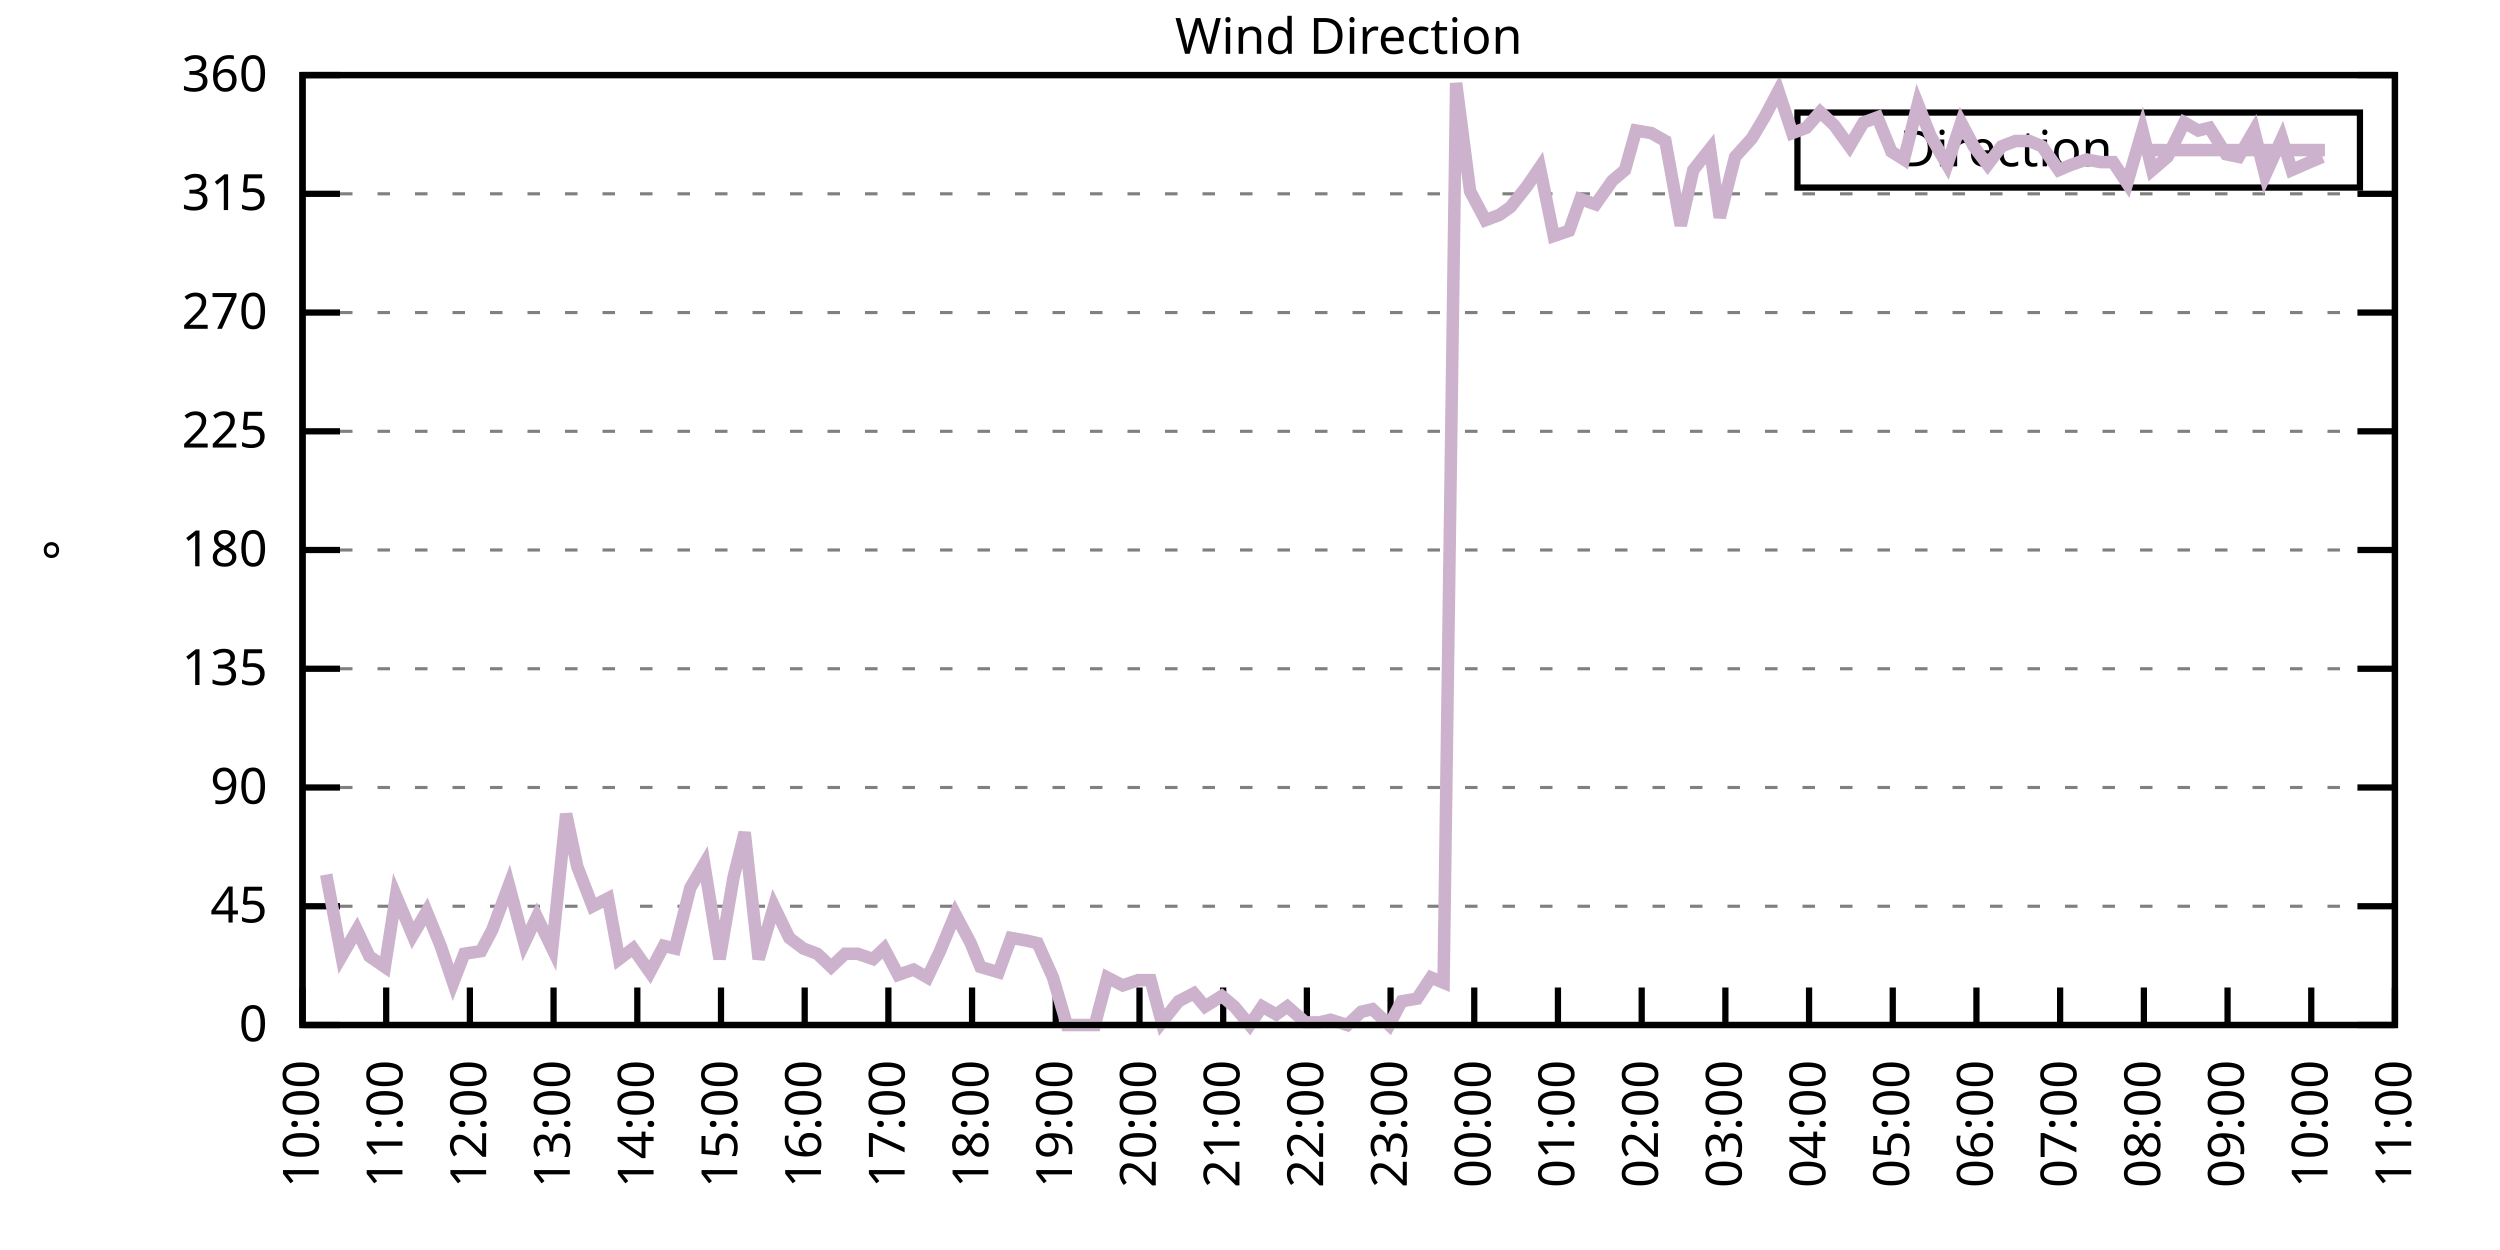
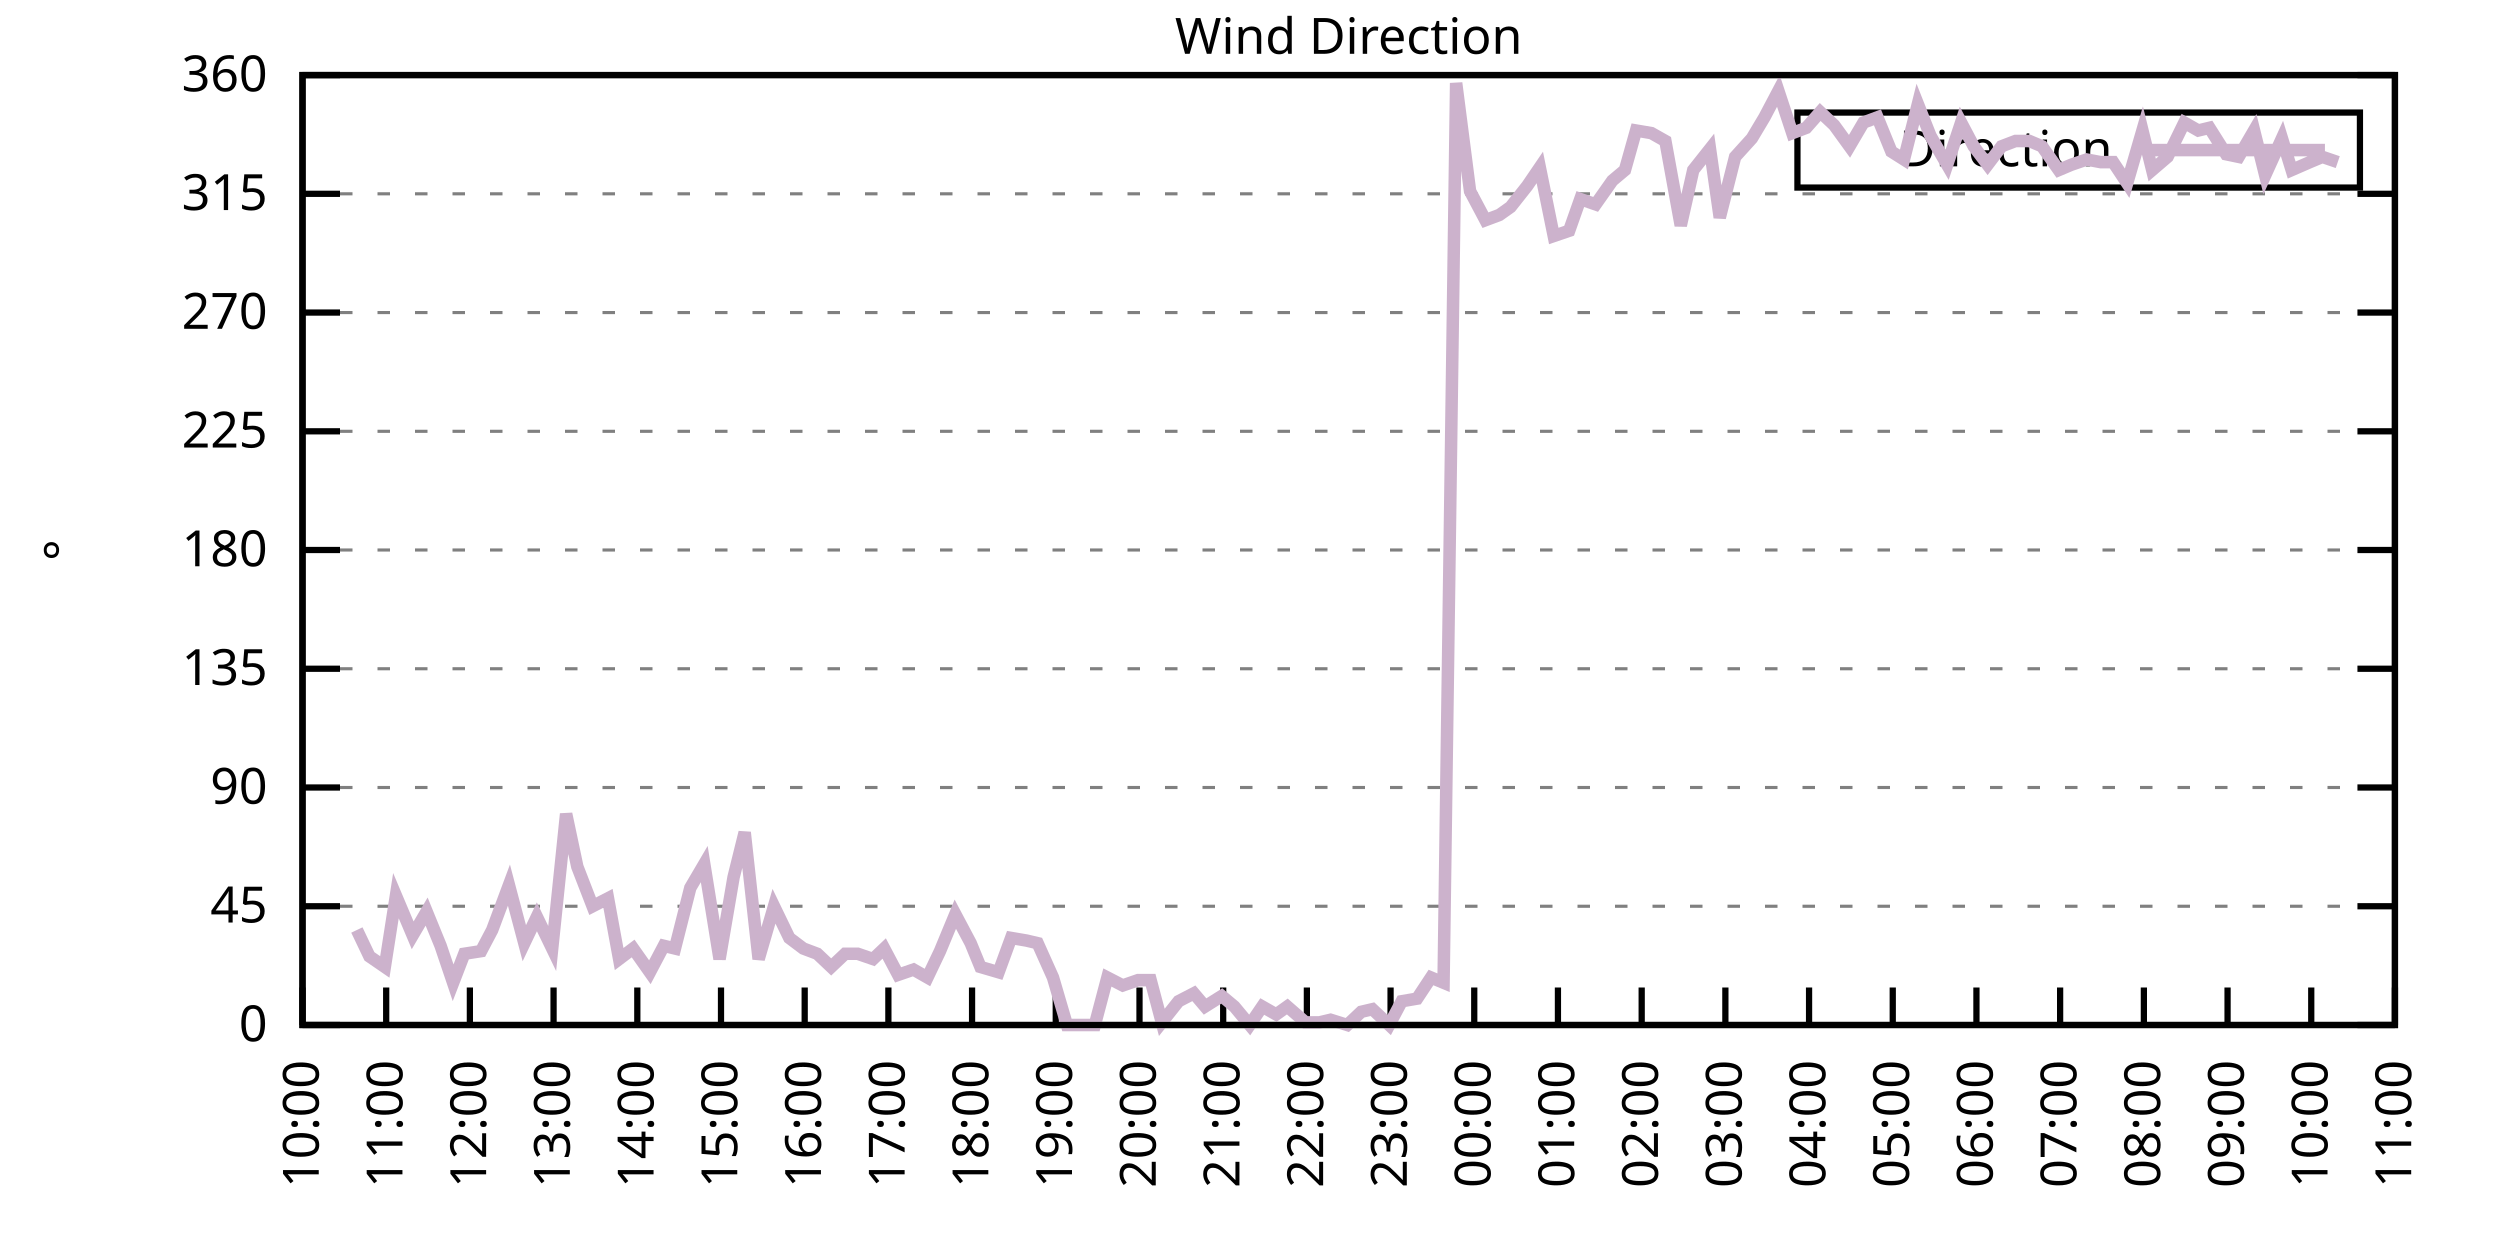
<svg xmlns="http://www.w3.org/2000/svg" xmlns:xlink="http://www.w3.org/1999/xlink" width="400" height="200" viewBox="0 0 400 200">
  <g id="gnuplot_canvas">
    <rect x="0" y="0" width="400" height="200" fill="none" />
    <defs>
      <circle id="gpDot" r="0.5" stroke-width="0.5" stroke="currentColor" />
      <path id="gpPt0" stroke-width="0.333" stroke="currentColor" d="M-1,0 h2 M0,-1 v2" />
      <path id="gpPt1" stroke-width="0.333" stroke="currentColor" d="M-1,-1 L1,1 M1,-1 L-1,1" />
      <path id="gpPt2" stroke-width="0.333" stroke="currentColor" d="M-1,0 L1,0 M0,-1 L0,1 M-1,-1 L1,1 M-1,1 L1,-1" />
      <rect id="gpPt3" stroke-width="0.333" stroke="currentColor" x="-1" y="-1" width="2" height="2" />
      <rect id="gpPt4" stroke-width="0.333" stroke="currentColor" fill="currentColor" x="-1" y="-1" width="2" height="2" />
      <circle id="gpPt5" stroke-width="0.333" stroke="currentColor" cx="0" cy="0" r="1" />
      <use xlink:href="#gpPt5" id="gpPt6" fill="currentColor" stroke="none" />
      <path id="gpPt7" stroke-width="0.333" stroke="currentColor" d="M0,-1.33 L-1.33,0.67 L1.33,0.67 z" />
      <use xlink:href="#gpPt7" id="gpPt8" fill="currentColor" stroke="none" />
      <use xlink:href="#gpPt7" id="gpPt9" stroke="currentColor" transform="rotate(180)" />
      <use xlink:href="#gpPt9" id="gpPt10" fill="currentColor" stroke="none" />
      <use xlink:href="#gpPt3" id="gpPt11" stroke="currentColor" transform="rotate(45)" />
      <use xlink:href="#gpPt11" id="gpPt12" fill="currentColor" stroke="none" />
      <path id="gpPt13" stroke-width="0.333" stroke="currentColor" d="M0,1.330 L1.265,0.411 L0.782,-1.067 L-0.782,-1.076 L-1.265,0.411 z" />
      <use xlink:href="#gpPt13" id="gpPt14" fill="currentColor" stroke="none" />
      <filter id="textbox" filterUnits="objectBoundingBox" x="0" y="0" height="1" width="1">
        <feFlood flood-color="white" flood-opacity="1" result="bgnd" />
        <feComposite in="SourceGraphic" in2="bgnd" operator="atop" />
      </filter>
      <filter id="greybox" filterUnits="objectBoundingBox" x="0" y="0" height="1" width="1">
        <feFlood flood-color="lightgrey" flood-opacity="1" result="grey" />
        <feComposite in="SourceGraphic" in2="grey" operator="atop" />
      </filter>
    </defs>
    <g fill="none" color="white" stroke="currentColor" stroke-width="1.00" stroke-linecap="butt" stroke-linejoin="miter">
</g>
    <g fill="none" color="black" stroke="currentColor" stroke-width="1.00" stroke-linecap="butt" stroke-linejoin="miter">
      <g stroke="none" shape-rendering="crispEdges">
        <polygon fill="rgb(255, 255, 255)" points="48.40,164.00 383.18,164.00 383.18,12.02 48.40,12.02 " />
      </g>
    </g>
    <g fill="none" color="black" stroke="currentColor" stroke-width="1.00" stroke-linecap="butt" stroke-linejoin="miter">
</g>
    <g fill="none" color="black" stroke="black" stroke-width="0.50" stroke-linecap="butt" stroke-linejoin="miter">
</g>
    <g fill="none" color="gray" stroke="currentColor" stroke-width="0.50" stroke-linecap="butt" stroke-linejoin="miter">
      <path stroke="gray" stroke-dasharray="2,4" class="gridline" d="M48.40,164.00 L383.19,164.00  " />
    </g>
    <g fill="none" color="gray" stroke="gray" stroke-width="1.00" stroke-linecap="butt" stroke-linejoin="miter">
</g>
    <g fill="none" color="black" stroke="currentColor" stroke-width="1.00" stroke-linecap="butt" stroke-linejoin="miter">
      <path stroke="black" d="M48.40,164.00 L54.40,164.00 M383.19,164.00 L377.19,164.00  " />
      <g transform="translate(42.80,166.60)" stroke="none" fill="black" font-family="Sans" font-size="8.00" text-anchor="end">
        <text>
          <tspan font-family="Sans"> 0</tspan>
        </text>
      </g>
    </g>
    <g fill="none" color="black" stroke="currentColor" stroke-width="1.00" stroke-linecap="butt" stroke-linejoin="miter">
</g>
    <g fill="none" color="black" stroke="black" stroke-width="0.50" stroke-linecap="butt" stroke-linejoin="miter">
</g>
    <g fill="none" color="gray" stroke="currentColor" stroke-width="0.50" stroke-linecap="butt" stroke-linejoin="miter">
      <path stroke="gray" stroke-dasharray="2,4" class="gridline" d="M48.40,145.00 L383.19,145.00  " />
    </g>
    <g fill="none" color="gray" stroke="gray" stroke-width="1.00" stroke-linecap="butt" stroke-linejoin="miter">
</g>
    <g fill="none" color="black" stroke="currentColor" stroke-width="1.00" stroke-linecap="butt" stroke-linejoin="miter">
      <path stroke="black" d="M48.40,145.00 L54.40,145.00 M383.19,145.00 L377.19,145.00  " />
      <g transform="translate(42.80,147.60)" stroke="none" fill="black" font-family="Sans" font-size="8.00" text-anchor="end">
        <text>
          <tspan font-family="Sans"> 45</tspan>
        </text>
      </g>
    </g>
    <g fill="none" color="black" stroke="currentColor" stroke-width="1.00" stroke-linecap="butt" stroke-linejoin="miter">
</g>
    <g fill="none" color="black" stroke="black" stroke-width="0.50" stroke-linecap="butt" stroke-linejoin="miter">
</g>
    <g fill="none" color="gray" stroke="currentColor" stroke-width="0.50" stroke-linecap="butt" stroke-linejoin="miter">
      <path stroke="gray" stroke-dasharray="2,4" class="gridline" d="M48.40,126.00 L383.19,126.00  " />
    </g>
    <g fill="none" color="gray" stroke="gray" stroke-width="1.00" stroke-linecap="butt" stroke-linejoin="miter">
</g>
    <g fill="none" color="black" stroke="currentColor" stroke-width="1.00" stroke-linecap="butt" stroke-linejoin="miter">
      <path stroke="black" d="M48.40,126.00 L54.40,126.00 M383.19,126.00 L377.19,126.00  " />
      <g transform="translate(42.80,128.60)" stroke="none" fill="black" font-family="Sans" font-size="8.00" text-anchor="end">
        <text>
          <tspan font-family="Sans"> 90</tspan>
        </text>
      </g>
    </g>
    <g fill="none" color="black" stroke="currentColor" stroke-width="1.00" stroke-linecap="butt" stroke-linejoin="miter">
</g>
    <g fill="none" color="black" stroke="black" stroke-width="0.50" stroke-linecap="butt" stroke-linejoin="miter">
</g>
    <g fill="none" color="gray" stroke="currentColor" stroke-width="0.50" stroke-linecap="butt" stroke-linejoin="miter">
      <path stroke="gray" stroke-dasharray="2,4" class="gridline" d="M48.40,107.00 L383.19,107.00  " />
    </g>
    <g fill="none" color="gray" stroke="gray" stroke-width="1.00" stroke-linecap="butt" stroke-linejoin="miter">
</g>
    <g fill="none" color="black" stroke="currentColor" stroke-width="1.00" stroke-linecap="butt" stroke-linejoin="miter">
      <path stroke="black" d="M48.40,107.00 L54.40,107.00 M383.19,107.00 L377.19,107.00  " />
      <g transform="translate(42.80,109.60)" stroke="none" fill="black" font-family="Sans" font-size="8.00" text-anchor="end">
        <text>
          <tspan font-family="Sans"> 135</tspan>
        </text>
      </g>
    </g>
    <g fill="none" color="black" stroke="currentColor" stroke-width="1.00" stroke-linecap="butt" stroke-linejoin="miter">
</g>
    <g fill="none" color="black" stroke="black" stroke-width="0.50" stroke-linecap="butt" stroke-linejoin="miter">
</g>
    <g fill="none" color="gray" stroke="currentColor" stroke-width="0.50" stroke-linecap="butt" stroke-linejoin="miter">
      <path stroke="gray" stroke-dasharray="2,4" class="gridline" d="M48.40,88.00 L383.19,88.00  " />
    </g>
    <g fill="none" color="gray" stroke="gray" stroke-width="1.00" stroke-linecap="butt" stroke-linejoin="miter">
</g>
    <g fill="none" color="black" stroke="currentColor" stroke-width="1.00" stroke-linecap="butt" stroke-linejoin="miter">
      <path stroke="black" d="M48.40,88.00 L54.40,88.00 M383.19,88.00 L377.19,88.00  " />
      <g transform="translate(42.80,90.60)" stroke="none" fill="black" font-family="Sans" font-size="8.00" text-anchor="end">
        <text>
          <tspan font-family="Sans"> 180</tspan>
        </text>
      </g>
    </g>
    <g fill="none" color="black" stroke="currentColor" stroke-width="1.00" stroke-linecap="butt" stroke-linejoin="miter">
</g>
    <g fill="none" color="black" stroke="black" stroke-width="0.50" stroke-linecap="butt" stroke-linejoin="miter">
</g>
    <g fill="none" color="gray" stroke="currentColor" stroke-width="0.50" stroke-linecap="butt" stroke-linejoin="miter">
      <path stroke="gray" stroke-dasharray="2,4" class="gridline" d="M48.40,69.01 L383.19,69.01  " />
    </g>
    <g fill="none" color="gray" stroke="gray" stroke-width="1.00" stroke-linecap="butt" stroke-linejoin="miter">
</g>
    <g fill="none" color="black" stroke="currentColor" stroke-width="1.00" stroke-linecap="butt" stroke-linejoin="miter">
      <path stroke="black" d="M48.40,69.01 L54.40,69.01 M383.19,69.01 L377.19,69.01  " />
      <g transform="translate(42.80,71.61)" stroke="none" fill="black" font-family="Sans" font-size="8.00" text-anchor="end">
        <text>
          <tspan font-family="Sans"> 225</tspan>
        </text>
      </g>
    </g>
    <g fill="none" color="black" stroke="currentColor" stroke-width="1.00" stroke-linecap="butt" stroke-linejoin="miter">
</g>
    <g fill="none" color="black" stroke="black" stroke-width="0.50" stroke-linecap="butt" stroke-linejoin="miter">
</g>
    <g fill="none" color="gray" stroke="currentColor" stroke-width="0.50" stroke-linecap="butt" stroke-linejoin="miter">
      <path stroke="gray" stroke-dasharray="2,4" class="gridline" d="M48.40,50.01 L383.19,50.01  " />
    </g>
    <g fill="none" color="gray" stroke="gray" stroke-width="1.00" stroke-linecap="butt" stroke-linejoin="miter">
</g>
    <g fill="none" color="black" stroke="currentColor" stroke-width="1.00" stroke-linecap="butt" stroke-linejoin="miter">
      <path stroke="black" d="M48.40,50.01 L54.40,50.01 M383.19,50.01 L377.19,50.01  " />
      <g transform="translate(42.80,52.61)" stroke="none" fill="black" font-family="Sans" font-size="8.00" text-anchor="end">
        <text>
          <tspan font-family="Sans"> 270</tspan>
        </text>
      </g>
    </g>
    <g fill="none" color="black" stroke="currentColor" stroke-width="1.00" stroke-linecap="butt" stroke-linejoin="miter">
</g>
    <g fill="none" color="black" stroke="black" stroke-width="0.50" stroke-linecap="butt" stroke-linejoin="miter">
</g>
    <g fill="none" color="gray" stroke="currentColor" stroke-width="0.50" stroke-linecap="butt" stroke-linejoin="miter">
      <path stroke="gray" stroke-dasharray="2,4" class="gridline" d="M48.40,31.01 L383.19,31.01  " />
    </g>
    <g fill="none" color="gray" stroke="gray" stroke-width="1.00" stroke-linecap="butt" stroke-linejoin="miter">
</g>
    <g fill="none" color="black" stroke="currentColor" stroke-width="1.00" stroke-linecap="butt" stroke-linejoin="miter">
      <path stroke="black" d="M48.40,31.01 L54.40,31.01 M383.19,31.01 L377.19,31.01  " />
      <g transform="translate(42.80,33.61)" stroke="none" fill="black" font-family="Sans" font-size="8.00" text-anchor="end">
        <text>
          <tspan font-family="Sans"> 315</tspan>
        </text>
      </g>
    </g>
    <g fill="none" color="black" stroke="currentColor" stroke-width="1.00" stroke-linecap="butt" stroke-linejoin="miter">
</g>
    <g fill="none" color="black" stroke="black" stroke-width="0.50" stroke-linecap="butt" stroke-linejoin="miter">
</g>
    <g fill="none" color="gray" stroke="currentColor" stroke-width="0.50" stroke-linecap="butt" stroke-linejoin="miter">
      <path stroke="gray" stroke-dasharray="2,4" class="gridline" d="M48.40,12.01 L383.19,12.01  " />
    </g>
    <g fill="none" color="gray" stroke="gray" stroke-width="1.00" stroke-linecap="butt" stroke-linejoin="miter">
</g>
    <g fill="none" color="black" stroke="currentColor" stroke-width="1.00" stroke-linecap="butt" stroke-linejoin="miter">
      <path stroke="black" d="M48.40,12.01 L54.40,12.01 M383.19,12.01 L377.19,12.01  " />
      <g transform="translate(42.80,14.61)" stroke="none" fill="black" font-family="Sans" font-size="8.00" text-anchor="end">
        <text>
          <tspan font-family="Sans"> 360</tspan>
        </text>
      </g>
    </g>
    <g fill="none" color="black" stroke="currentColor" stroke-width="1.00" stroke-linecap="butt" stroke-linejoin="miter">
      <path stroke="black" d="M48.40,164.00 L48.40,158.00  " />
      <g transform="translate(51.00,169.60) rotate(270.00)" stroke="none" fill="black" font-family="Sans" font-size="8.00" text-anchor="end">
        <text>
          <tspan font-family="Sans">10:00</tspan>
        </text>
      </g>
    </g>
    <g fill="none" color="black" stroke="currentColor" stroke-width="1.00" stroke-linecap="butt" stroke-linejoin="miter">
      <path stroke="black" d="M61.79,164.00 L61.79,158.00  " />
      <g transform="translate(64.39,169.60) rotate(270.00)" stroke="none" fill="black" font-family="Sans" font-size="8.00" text-anchor="end">
        <text>
          <tspan font-family="Sans">11:00</tspan>
        </text>
      </g>
    </g>
    <g fill="none" color="black" stroke="currentColor" stroke-width="1.00" stroke-linecap="butt" stroke-linejoin="miter">
      <path stroke="black" d="M75.18,164.00 L75.18,158.00  " />
      <g transform="translate(77.78,169.60) rotate(270.00)" stroke="none" fill="black" font-family="Sans" font-size="8.00" text-anchor="end">
        <text>
          <tspan font-family="Sans">12:00</tspan>
        </text>
      </g>
    </g>
    <g fill="none" color="black" stroke="currentColor" stroke-width="1.00" stroke-linecap="butt" stroke-linejoin="miter">
      <path stroke="black" d="M88.57,164.00 L88.57,158.00  " />
      <g transform="translate(91.17,169.60) rotate(270.00)" stroke="none" fill="black" font-family="Sans" font-size="8.00" text-anchor="end">
        <text>
          <tspan font-family="Sans">13:00</tspan>
        </text>
      </g>
    </g>
    <g fill="none" color="black" stroke="currentColor" stroke-width="1.00" stroke-linecap="butt" stroke-linejoin="miter">
      <path stroke="black" d="M101.97,164.00 L101.97,158.00  " />
      <g transform="translate(104.57,169.60) rotate(270.00)" stroke="none" fill="black" font-family="Sans" font-size="8.00" text-anchor="end">
        <text>
          <tspan font-family="Sans">14:00</tspan>
        </text>
      </g>
    </g>
    <g fill="none" color="black" stroke="currentColor" stroke-width="1.00" stroke-linecap="butt" stroke-linejoin="miter">
      <path stroke="black" d="M115.36,164.00 L115.36,158.00  " />
      <g transform="translate(117.96,169.60) rotate(270.00)" stroke="none" fill="black" font-family="Sans" font-size="8.00" text-anchor="end">
        <text>
          <tspan font-family="Sans">15:00</tspan>
        </text>
      </g>
    </g>
    <g fill="none" color="black" stroke="currentColor" stroke-width="1.00" stroke-linecap="butt" stroke-linejoin="miter">
      <path stroke="black" d="M128.75,164.00 L128.75,158.00  " />
      <g transform="translate(131.35,169.60) rotate(270.00)" stroke="none" fill="black" font-family="Sans" font-size="8.00" text-anchor="end">
        <text>
          <tspan font-family="Sans">16:00</tspan>
        </text>
      </g>
    </g>
    <g fill="none" color="black" stroke="currentColor" stroke-width="1.00" stroke-linecap="butt" stroke-linejoin="miter">
      <path stroke="black" d="M142.14,164.00 L142.14,158.00  " />
      <g transform="translate(144.74,169.60) rotate(270.00)" stroke="none" fill="black" font-family="Sans" font-size="8.00" text-anchor="end">
        <text>
          <tspan font-family="Sans">17:00</tspan>
        </text>
      </g>
    </g>
    <g fill="none" color="black" stroke="currentColor" stroke-width="1.00" stroke-linecap="butt" stroke-linejoin="miter">
      <path stroke="black" d="M155.53,164.00 L155.53,158.00  " />
      <g transform="translate(158.13,169.60) rotate(270.00)" stroke="none" fill="black" font-family="Sans" font-size="8.00" text-anchor="end">
        <text>
          <tspan font-family="Sans">18:00</tspan>
        </text>
      </g>
    </g>
    <g fill="none" color="black" stroke="currentColor" stroke-width="1.00" stroke-linecap="butt" stroke-linejoin="miter">
      <path stroke="black" d="M168.92,164.00 L168.92,158.00  " />
      <g transform="translate(171.52,169.60) rotate(270.00)" stroke="none" fill="black" font-family="Sans" font-size="8.00" text-anchor="end">
        <text>
          <tspan font-family="Sans">19:00</tspan>
        </text>
      </g>
    </g>
    <g fill="none" color="black" stroke="currentColor" stroke-width="1.00" stroke-linecap="butt" stroke-linejoin="miter">
      <path stroke="black" d="M182.32,164.00 L182.32,158.00  " />
      <g transform="translate(184.92,169.60) rotate(270.00)" stroke="none" fill="black" font-family="Sans" font-size="8.00" text-anchor="end">
        <text>
          <tspan font-family="Sans">20:00</tspan>
        </text>
      </g>
    </g>
    <g fill="none" color="black" stroke="currentColor" stroke-width="1.00" stroke-linecap="butt" stroke-linejoin="miter">
      <path stroke="black" d="M195.71,164.00 L195.71,158.00  " />
      <g transform="translate(198.31,169.60) rotate(270.00)" stroke="none" fill="black" font-family="Sans" font-size="8.00" text-anchor="end">
        <text>
          <tspan font-family="Sans">21:00</tspan>
        </text>
      </g>
    </g>
    <g fill="none" color="black" stroke="currentColor" stroke-width="1.00" stroke-linecap="butt" stroke-linejoin="miter">
      <path stroke="black" d="M209.10,164.00 L209.10,158.00  " />
      <g transform="translate(211.70,169.60) rotate(270.00)" stroke="none" fill="black" font-family="Sans" font-size="8.00" text-anchor="end">
        <text>
          <tspan font-family="Sans">22:00</tspan>
        </text>
      </g>
    </g>
    <g fill="none" color="black" stroke="currentColor" stroke-width="1.00" stroke-linecap="butt" stroke-linejoin="miter">
      <path stroke="black" d="M222.49,164.00 L222.49,158.00  " />
      <g transform="translate(225.09,169.60) rotate(270.00)" stroke="none" fill="black" font-family="Sans" font-size="8.00" text-anchor="end">
        <text>
          <tspan font-family="Sans">23:00</tspan>
        </text>
      </g>
    </g>
    <g fill="none" color="black" stroke="currentColor" stroke-width="1.00" stroke-linecap="butt" stroke-linejoin="miter">
      <path stroke="black" d="M235.88,164.00 L235.88,158.00  " />
      <g transform="translate(238.48,169.60) rotate(270.00)" stroke="none" fill="black" font-family="Sans" font-size="8.00" text-anchor="end">
        <text>
          <tspan font-family="Sans">00:00</tspan>
        </text>
      </g>
    </g>
    <g fill="none" color="black" stroke="currentColor" stroke-width="1.00" stroke-linecap="butt" stroke-linejoin="miter">
      <path stroke="black" d="M249.27,164.00 L249.27,158.00  " />
      <g transform="translate(251.87,169.60) rotate(270.00)" stroke="none" fill="black" font-family="Sans" font-size="8.00" text-anchor="end">
        <text>
          <tspan font-family="Sans">01:00</tspan>
        </text>
      </g>
    </g>
    <g fill="none" color="black" stroke="currentColor" stroke-width="1.00" stroke-linecap="butt" stroke-linejoin="miter">
      <path stroke="black" d="M262.67,164.00 L262.67,158.00  " />
      <g transform="translate(265.27,169.60) rotate(270.00)" stroke="none" fill="black" font-family="Sans" font-size="8.00" text-anchor="end">
        <text>
          <tspan font-family="Sans">02:00</tspan>
        </text>
      </g>
    </g>
    <g fill="none" color="black" stroke="currentColor" stroke-width="1.00" stroke-linecap="butt" stroke-linejoin="miter">
      <path stroke="black" d="M276.06,164.00 L276.06,158.00  " />
      <g transform="translate(278.66,169.60) rotate(270.00)" stroke="none" fill="black" font-family="Sans" font-size="8.00" text-anchor="end">
        <text>
          <tspan font-family="Sans">03:00</tspan>
        </text>
      </g>
    </g>
    <g fill="none" color="black" stroke="currentColor" stroke-width="1.00" stroke-linecap="butt" stroke-linejoin="miter">
      <path stroke="black" d="M289.45,164.00 L289.45,158.00  " />
      <g transform="translate(292.05,169.60) rotate(270.00)" stroke="none" fill="black" font-family="Sans" font-size="8.00" text-anchor="end">
        <text>
          <tspan font-family="Sans">04:00</tspan>
        </text>
      </g>
    </g>
    <g fill="none" color="black" stroke="currentColor" stroke-width="1.00" stroke-linecap="butt" stroke-linejoin="miter">
      <path stroke="black" d="M302.84,164.00 L302.84,158.00  " />
      <g transform="translate(305.44,169.60) rotate(270.00)" stroke="none" fill="black" font-family="Sans" font-size="8.00" text-anchor="end">
        <text>
          <tspan font-family="Sans">05:00</tspan>
        </text>
      </g>
    </g>
    <g fill="none" color="black" stroke="currentColor" stroke-width="1.00" stroke-linecap="butt" stroke-linejoin="miter">
      <path stroke="black" d="M316.23,164.00 L316.23,158.00  " />
      <g transform="translate(318.83,169.60) rotate(270.00)" stroke="none" fill="black" font-family="Sans" font-size="8.00" text-anchor="end">
        <text>
          <tspan font-family="Sans">06:00</tspan>
        </text>
      </g>
    </g>
    <g fill="none" color="black" stroke="currentColor" stroke-width="1.00" stroke-linecap="butt" stroke-linejoin="miter">
      <path stroke="black" d="M329.62,164.00 L329.62,158.00  " />
      <g transform="translate(332.22,169.60) rotate(270.00)" stroke="none" fill="black" font-family="Sans" font-size="8.00" text-anchor="end">
        <text>
          <tspan font-family="Sans">07:00</tspan>
        </text>
      </g>
    </g>
    <g fill="none" color="black" stroke="currentColor" stroke-width="1.00" stroke-linecap="butt" stroke-linejoin="miter">
      <path stroke="black" d="M343.02,164.00 L343.02,158.00  " />
      <g transform="translate(345.62,169.60) rotate(270.00)" stroke="none" fill="black" font-family="Sans" font-size="8.00" text-anchor="end">
        <text>
          <tspan font-family="Sans">08:00</tspan>
        </text>
      </g>
    </g>
    <g fill="none" color="black" stroke="currentColor" stroke-width="1.00" stroke-linecap="butt" stroke-linejoin="miter">
      <path stroke="black" d="M356.41,164.00 L356.41,158.00  " />
      <g transform="translate(359.01,169.60) rotate(270.00)" stroke="none" fill="black" font-family="Sans" font-size="8.00" text-anchor="end">
        <text>
          <tspan font-family="Sans">09:00</tspan>
        </text>
      </g>
    </g>
    <g fill="none" color="black" stroke="currentColor" stroke-width="1.00" stroke-linecap="butt" stroke-linejoin="miter">
      <path stroke="black" d="M369.80,164.00 L369.80,158.00  " />
      <g transform="translate(372.40,169.60) rotate(270.00)" stroke="none" fill="black" font-family="Sans" font-size="8.00" text-anchor="end">
        <text>
          <tspan font-family="Sans">10:00</tspan>
        </text>
      </g>
    </g>
    <g fill="none" color="black" stroke="currentColor" stroke-width="1.00" stroke-linecap="butt" stroke-linejoin="miter">
      <path stroke="black" d="M383.19,164.00 L383.19,158.00  " />
      <g transform="translate(385.79,169.60) rotate(270.00)" stroke="none" fill="black" font-family="Sans" font-size="8.00" text-anchor="end">
        <text>
          <tspan font-family="Sans">11:00</tspan>
        </text>
      </g>
    </g>
    <g fill="none" color="black" stroke="currentColor" stroke-width="1.00" stroke-linecap="butt" stroke-linejoin="miter">
</g>
    <g fill="none" color="black" stroke="currentColor" stroke-width="1.00" stroke-linecap="butt" stroke-linejoin="miter">
      <path stroke="black" d="M48.40,12.01 L48.40,164.00 L383.19,164.00 L383.19,12.01 L48.40,12.01 Z  " />
    </g>
    <g fill="none" color="black" stroke="currentColor" stroke-width="1.00" stroke-linecap="butt" stroke-linejoin="miter">
</g>
    <g fill="none" color="black" stroke="currentColor" stroke-width="1.00" stroke-linecap="butt" stroke-linejoin="miter">
      <path stroke="black" d="M287.59,30.01 L287.59,18.01 L377.59,18.01 L377.59,30.01 L287.59,30.01 Z  " />
    </g>
    <g id="Wind_direction_plot_1">
      <g fill="none" color="white" stroke="black" stroke-width="2.00" stroke-linecap="butt" stroke-linejoin="miter">
</g>
      <g fill="none" color="black" stroke="currentColor" stroke-width="2.00" stroke-linecap="butt" stroke-linejoin="miter">
        <g transform="translate(337.99,26.61)" stroke="none" fill="black" font-family="Sans" font-size="8.00" text-anchor="end">
          <text>
            <tspan font-family="Sans">Direction</tspan>
          </text>
        </g>
      </g>
      <g fill="none" color="black" stroke="currentColor" stroke-width="2.00" stroke-linecap="butt" stroke-linejoin="miter">
-         <path stroke="rgb(204, 178, 204)" d="M343.59,24.01 L371.99,24.01 M52.19,139.93 L54.65,153.02 L57.10,148.80 L59.11,153.02 L61.57,154.71 L63.35,143.31   L66.03,149.65 L68.26,145.85 L70.50,151.33 L72.50,157.24 L74.29,152.60 L76.97,152.18 L78.75,148.80 L81.43,141.62   L83.89,150.91 L85.90,146.69 L88.35,151.76 L90.58,130.22 L92.37,138.67 L94.82,145.00 L97.28,143.73 L99.06,153.45   L101.30,151.76 L103.98,155.56 L106.21,151.33 L107.99,151.76 L110.45,142.05 L112.68,138.25 L115.13,153.45 L117.37,140.36   L119.15,133.18 L121.38,153.45 L123.84,145.00 L126.29,150.07 L128.53,151.76 L130.76,152.60 L132.99,154.71 L135.22,152.60   L137.23,152.60 L139.69,153.45 L141.47,151.76 L143.70,155.98 L146.16,155.13 L148.39,156.40 L150.40,152.18 L152.85,146.27   L155.31,150.91 L156.87,154.71 L159.77,155.56 L161.78,150.07 L164.24,150.49 L166.02,150.91 L168.48,156.40 L170.71,164.00   L172.94,164.00 L175.17,164.00 L177.18,156.40 L179.64,157.67 L182.09,156.82 L184.10,156.82 L185.89,163.58 L188.57,160.20   L191.02,158.93 L192.81,161.04 L195.48,159.36 L197.49,161.04 L199.95,164.00 L201.96,161.04 L204.19,162.31 L205.97,161.04   L208.88,163.58 L211.11,163.58 L212.89,163.16 L215.57,164.00 L217.80,161.89 L219.59,161.47 L222.27,164.00 L224.28,160.20   L226.73,159.78 L228.96,156.40 L230.97,157.24 L232.98,13.28 L235.21,30.59 L237.67,35.23 L239.90,34.39 L241.69,33.12   L244.36,29.74 L246.37,26.79 L248.60,37.76 L251.06,36.92 L252.85,31.85 L255.30,32.70 L257.98,28.90 L259.99,27.21   L261.77,20.88 L264.23,21.30 L266.46,22.56 L268.92,36.08 L270.92,27.21 L273.60,23.83 L275.16,34.81 L277.62,25.10   L280.30,22.14 L282.31,18.77 L284.54,14.54 L286.77,21.30 L289.00,20.45 L291.23,17.92 L293.47,20.03 L295.92,23.41   L298.15,19.61 L300.39,18.77 L302.62,24.25 L304.63,25.52 L306.86,16.65 L308.87,21.72 L311.54,26.36 L313.78,19.61   L315.79,23.41 L318.02,26.36 L320.25,23.41 L322.48,22.56 L324.71,22.56 L326.72,23.41 L329.40,27.21 L331.41,26.36   L333.86,25.52 L336.10,25.94 L338.10,25.94 L340.34,29.32 L342.79,20.88 L344.35,27.21 L346.81,25.10 L349.49,19.61   L351.72,20.88 L353.51,20.45 L356.18,24.68 L358.19,25.10 L360.65,20.88 L362.43,28.05 L365.11,22.14 L366.67,27.21   L369.58,25.94 L371.58,25.10  " />
+         <path stroke="rgb(204, 178, 204)" d="M343.59,24.01 L371.99,24.01 M57.10,148.80 L59.11,153.02 L61.57,154.71 L63.35,143.31 L66.03,149.65 L68.26,145.85   L70.50,151.33 L72.50,157.24 L74.29,152.60 L76.97,152.18 L78.75,148.80 L81.43,141.62 L83.89,150.91 L85.90,146.69   L88.35,151.76 L90.58,130.22 L92.37,138.67 L94.82,145.00 L97.28,143.73 L99.06,153.45 L101.30,151.76 L103.98,155.56   L106.21,151.33 L107.99,151.76 L110.45,142.05 L112.68,138.25 L115.13,153.45 L117.37,140.36 L119.15,133.18 L121.38,153.45   L123.84,145.00 L126.29,150.07 L128.53,151.76 L130.76,152.60 L132.99,154.71 L135.22,152.60 L137.23,152.60 L139.69,153.45   L141.47,151.76 L143.70,155.98 L146.16,155.13 L148.39,156.40 L150.40,152.18 L152.85,146.27 L155.31,150.91 L156.87,154.71   L159.77,155.56 L161.78,150.07 L164.24,150.49 L166.02,150.91 L168.48,156.40 L170.71,164.00 L172.94,164.00 L175.17,164.00   L177.18,156.40 L179.64,157.67 L182.09,156.82 L184.10,156.82 L185.89,163.58 L188.57,160.20 L191.02,158.93 L192.81,161.04   L195.48,159.36 L197.49,161.04 L199.95,164.00 L201.96,161.04 L204.19,162.31 L205.97,161.04 L208.88,163.58 L211.11,163.58   L212.89,163.16 L215.57,164.00 L217.80,161.89 L219.59,161.47 L222.27,164.00 L224.28,160.20 L226.73,159.78 L228.96,156.40   L230.97,157.24 L232.98,13.28 L235.21,30.59 L237.67,35.23 L239.90,34.39 L241.69,33.12 L244.36,29.74 L246.37,26.79   L248.60,37.76 L251.06,36.92 L252.85,31.85 L255.30,32.70 L257.98,28.90 L259.99,27.21 L261.77,20.88 L264.23,21.30   L266.46,22.56 L268.92,36.08 L270.92,27.21 L273.60,23.83 L275.16,34.81 L277.62,25.10 L280.30,22.14 L282.31,18.77   L284.54,14.54 L286.77,21.30 L289.00,20.45 L291.23,17.92 L293.47,20.03 L295.92,23.41 L298.15,19.61 L300.39,18.77   L302.62,24.25 L304.63,25.52 L306.86,16.65 L308.87,21.72 L311.54,26.36 L313.78,19.61 L315.79,23.41 L318.02,26.36   L320.25,23.41 L322.48,22.56 L324.71,22.56 L326.72,23.41 L329.40,27.21 L331.41,26.36 L333.86,25.52 L336.10,25.94   L338.10,25.94 L340.34,29.32 L342.79,20.88 L344.35,27.21 L346.81,25.10 L349.49,19.61 L351.72,20.88 L353.51,20.45   L356.18,24.68 L358.19,25.10 L360.65,20.88 L362.43,28.05 L365.11,22.14 L366.67,27.21 L369.58,25.94 L371.58,25.10   L374.04,25.94  " />
      </g>
    </g>
    <g fill="none" color="black" stroke="currentColor" stroke-width="2.00" stroke-linecap="butt" stroke-linejoin="miter">
</g>
    <g fill="none" color="black" stroke="black" stroke-width="1.00" stroke-linecap="butt" stroke-linejoin="miter">
</g>
    <g fill="none" color="black" stroke="currentColor" stroke-width="1.00" stroke-linecap="butt" stroke-linejoin="miter">
      <path stroke="black" d="M48.40,12.01 L48.40,164.00 L383.19,164.00 L383.19,12.01 L48.40,12.01 Z  " />
      <g transform="translate(12.80,88.01) rotate(270.00)" stroke="none" fill="black" font-family="Sans" font-size="8.00" text-anchor="middle">
        <text>
          <tspan font-family="Sans">°</tspan>
        </text>
      </g>
    </g>
    <g fill="none" color="black" stroke="currentColor" stroke-width="1.00" stroke-linecap="butt" stroke-linejoin="miter">
</g>
    <g fill="none" color="black" stroke="currentColor" stroke-width="1.00" stroke-linecap="butt" stroke-linejoin="miter">
      <g transform="translate(215.79,8.61)" stroke="none" fill="black" font-family="Sans" font-size="8.00" text-anchor="middle">
        <text>
          <tspan font-family="Sans">Wind Direction</tspan>
        </text>
      </g>
    </g>
    <g fill="none" color="black" stroke="currentColor" stroke-width="1.00" stroke-linecap="butt" stroke-linejoin="miter">
</g>
  </g>
</svg>
